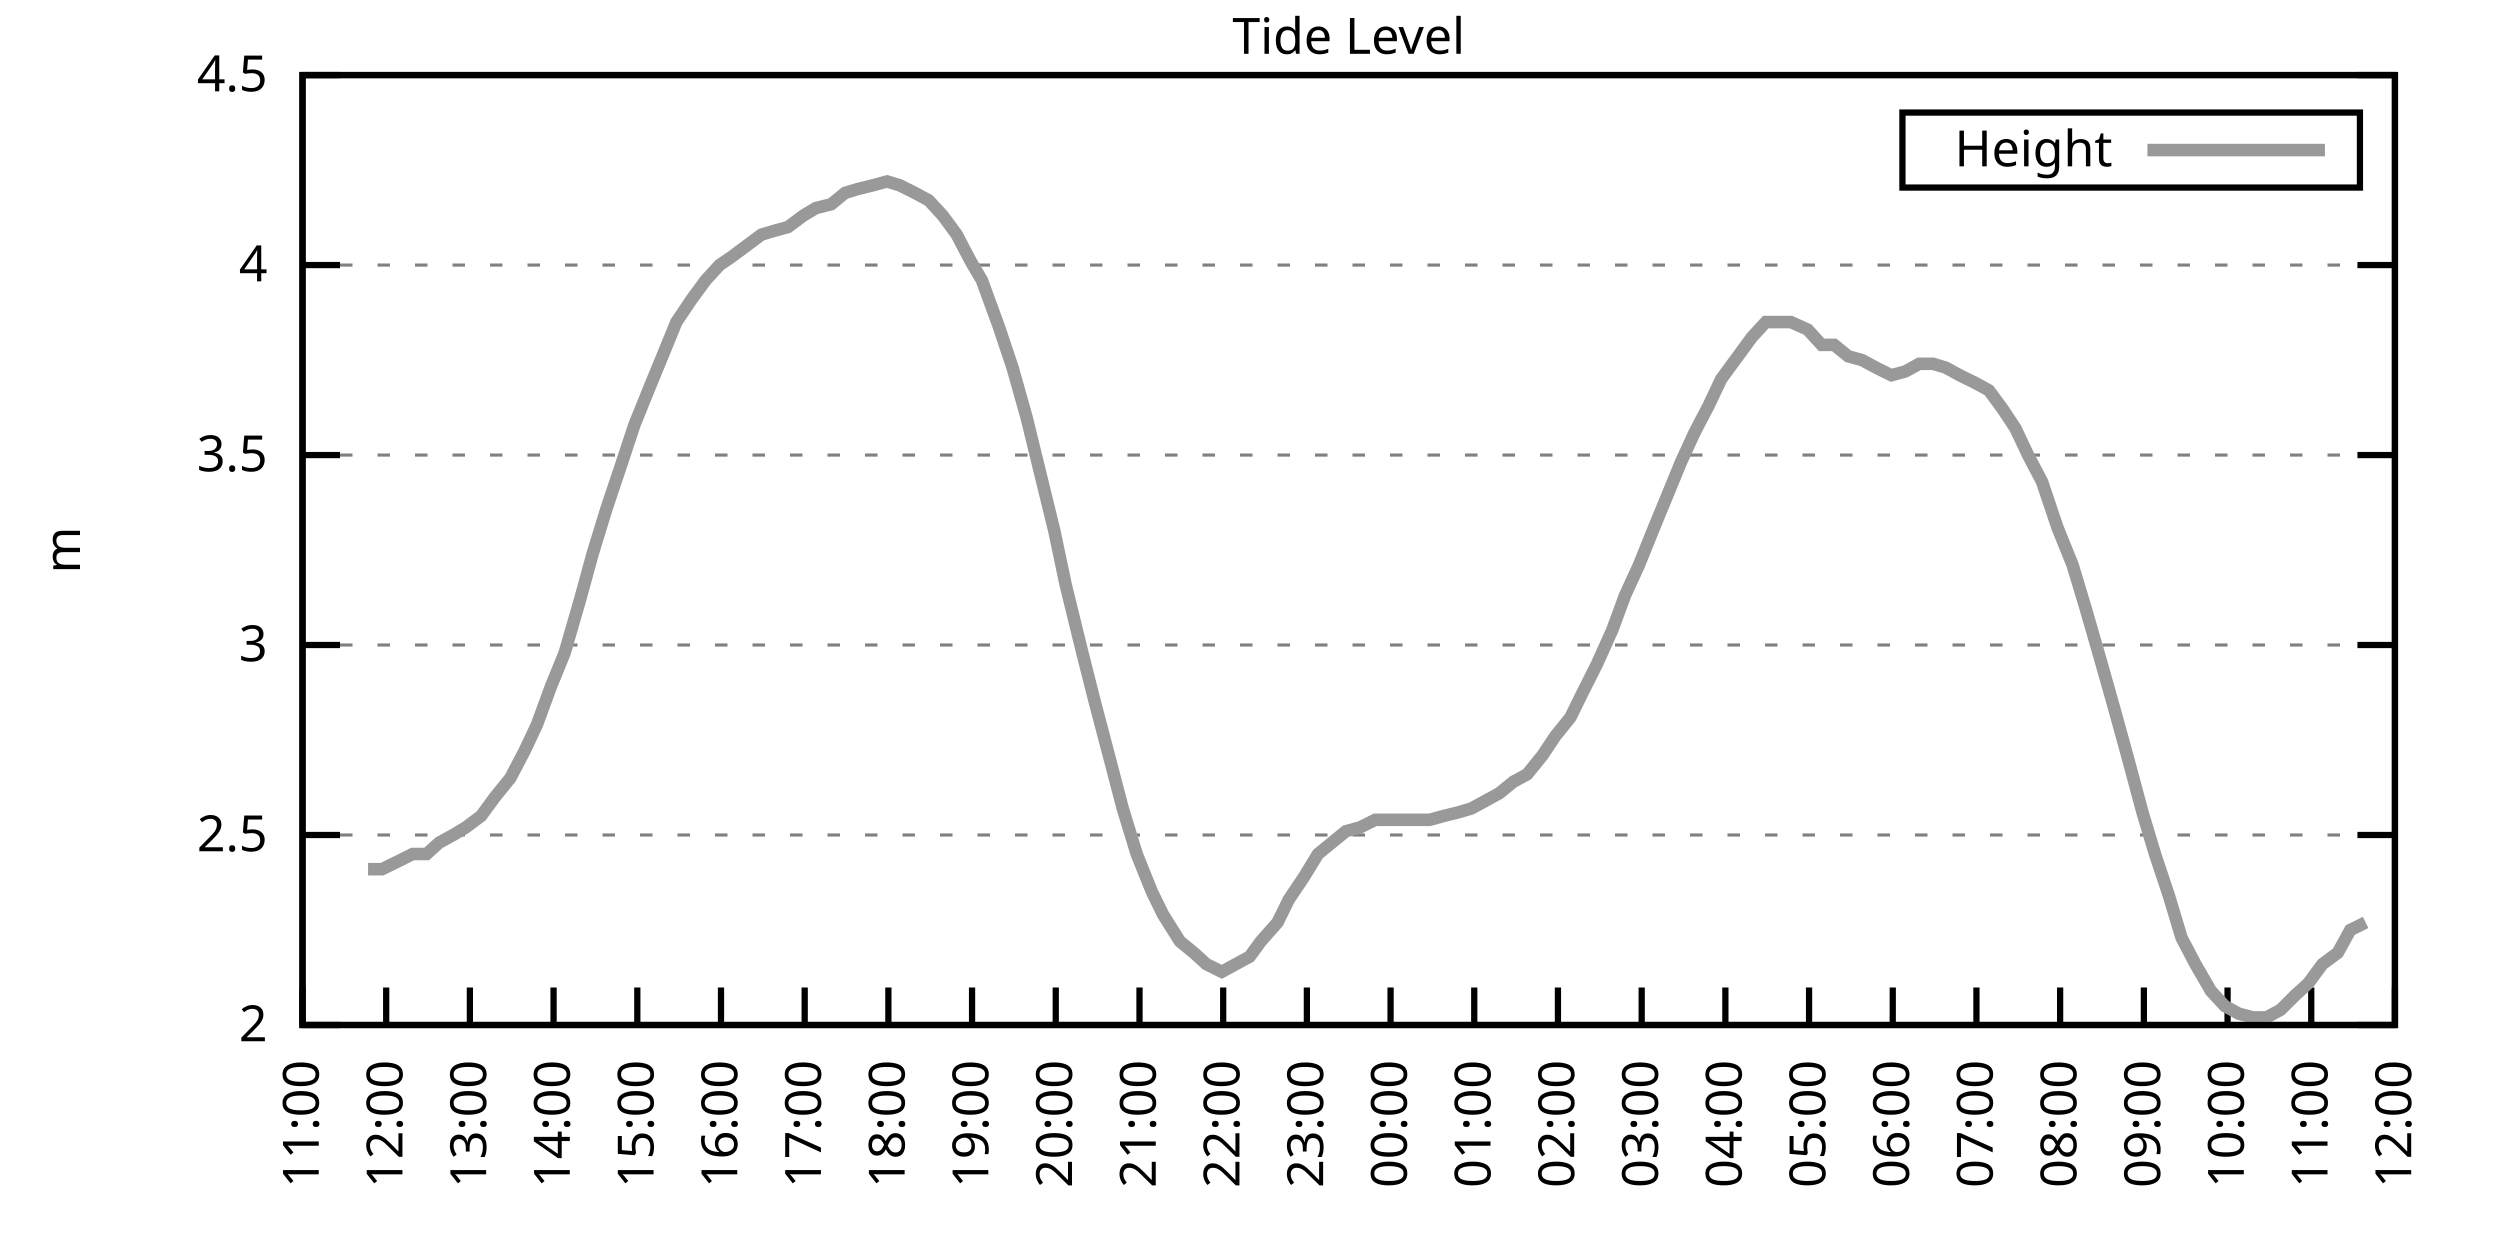
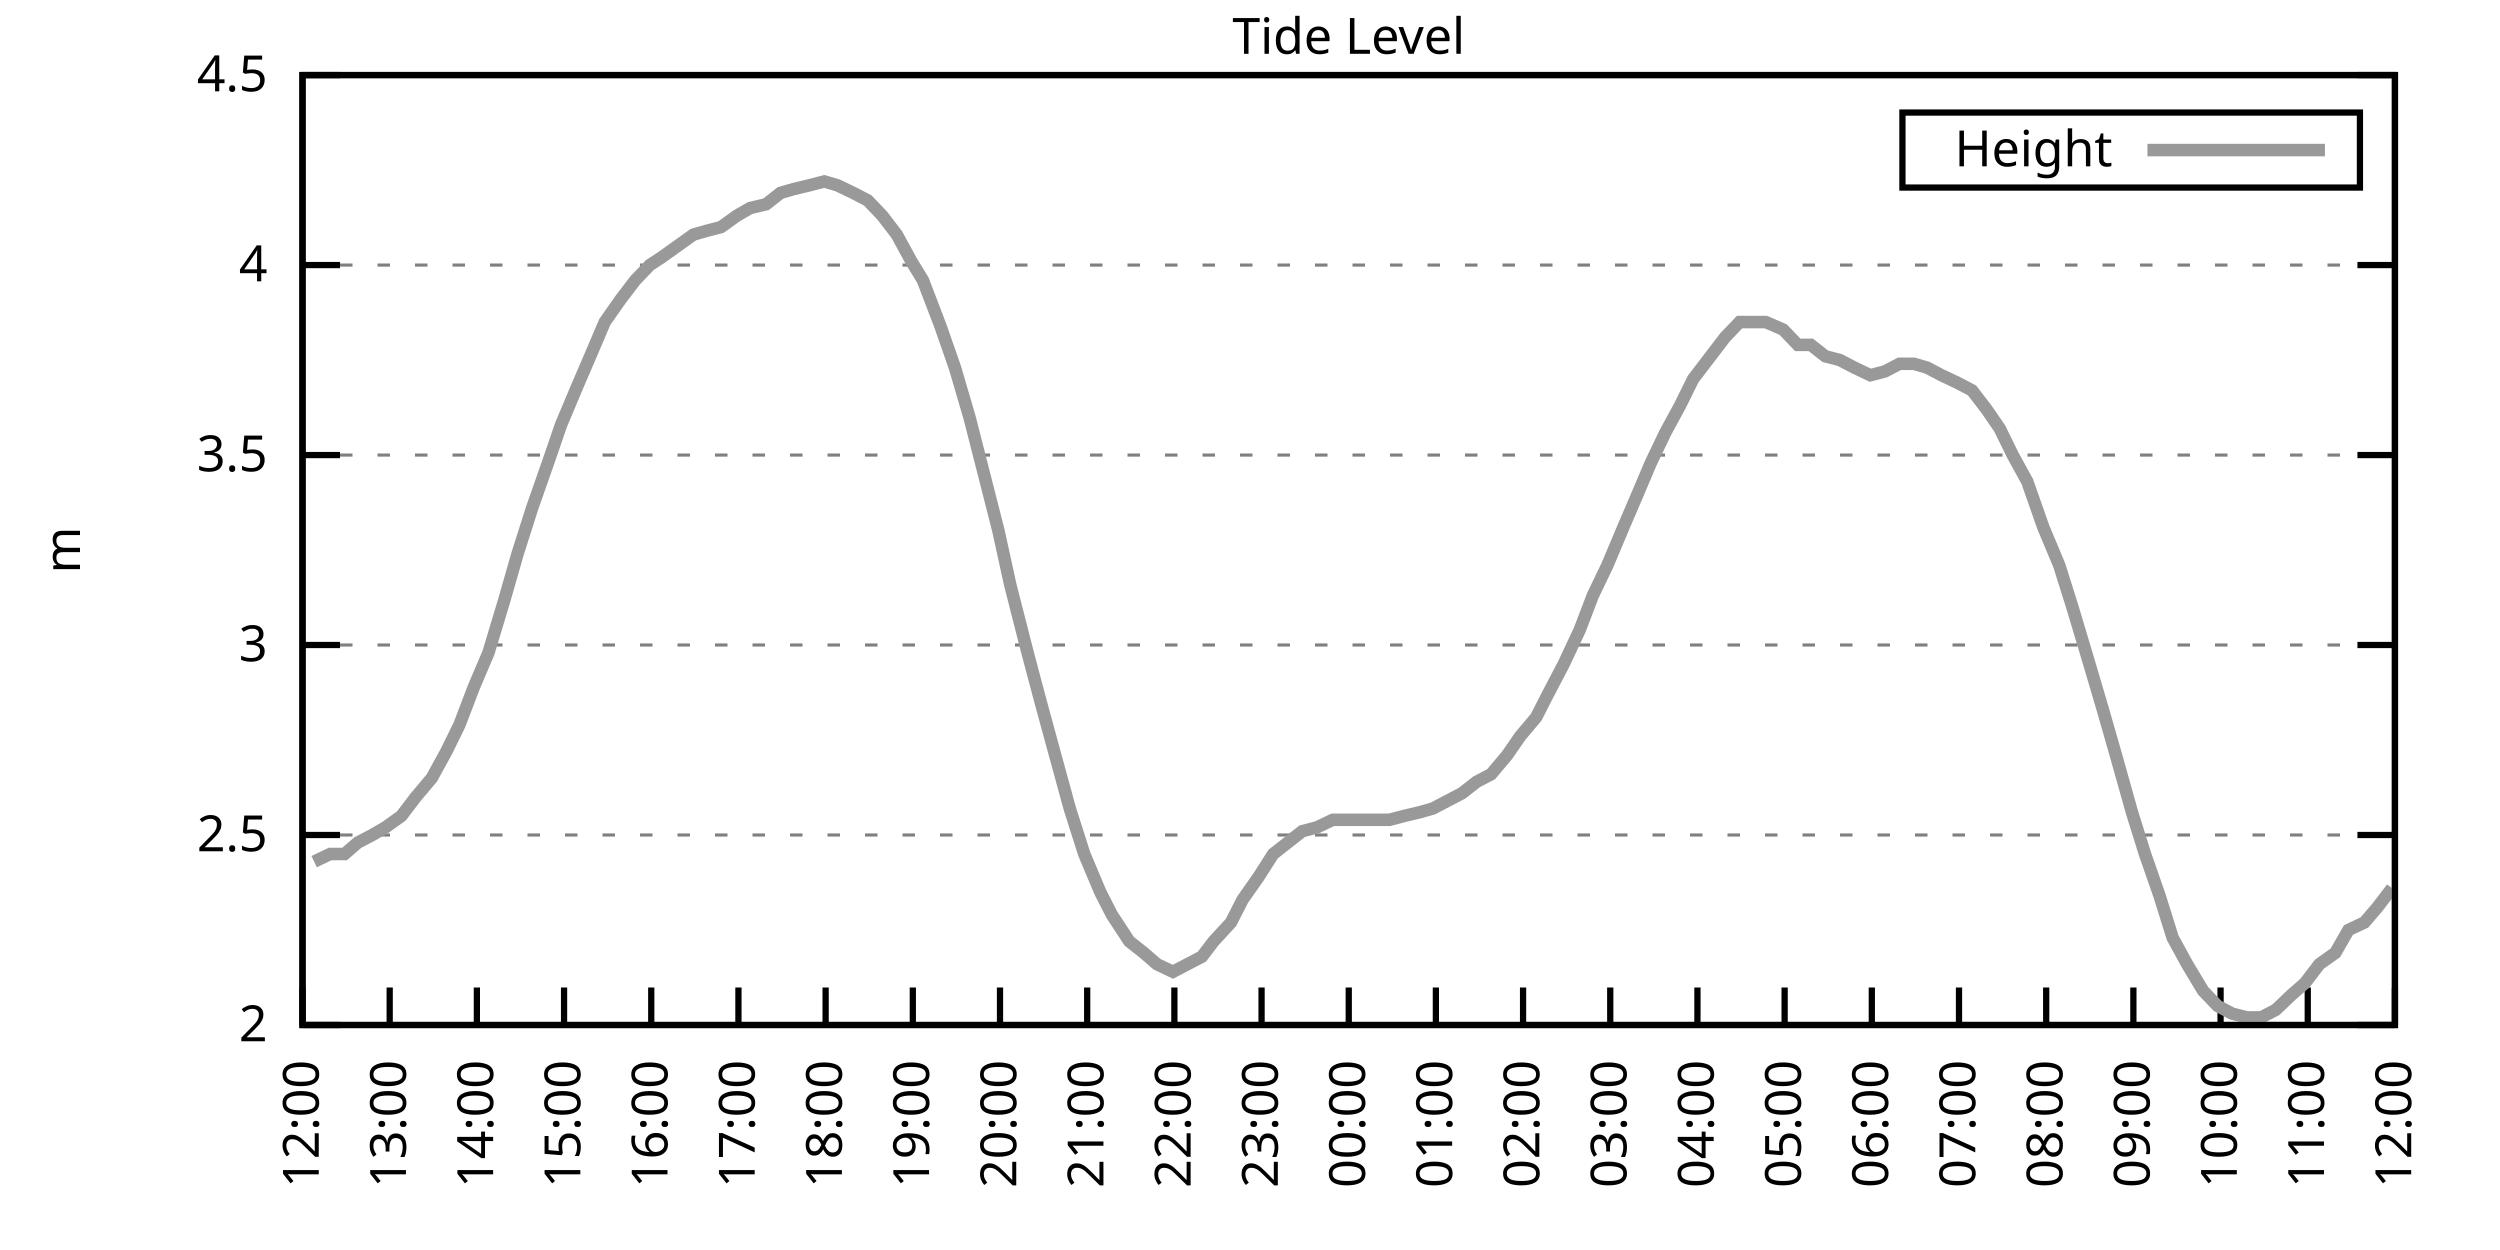
<svg xmlns="http://www.w3.org/2000/svg" xmlns:xlink="http://www.w3.org/1999/xlink" width="400" height="200" viewBox="0 0 400 200">
  <g id="gnuplot_canvas">
    <rect x="0" y="0" width="400" height="200" fill="none" />
    <defs>
      <circle id="gpDot" r="0.5" stroke-width="0.5" stroke="currentColor" />
      <path id="gpPt0" stroke-width="0.333" stroke="currentColor" d="M-1,0 h2 M0,-1 v2" />
      <path id="gpPt1" stroke-width="0.333" stroke="currentColor" d="M-1,-1 L1,1 M1,-1 L-1,1" />
      <path id="gpPt2" stroke-width="0.333" stroke="currentColor" d="M-1,0 L1,0 M0,-1 L0,1 M-1,-1 L1,1 M-1,1 L1,-1" />
      <rect id="gpPt3" stroke-width="0.333" stroke="currentColor" x="-1" y="-1" width="2" height="2" />
      <rect id="gpPt4" stroke-width="0.333" stroke="currentColor" fill="currentColor" x="-1" y="-1" width="2" height="2" />
      <circle id="gpPt5" stroke-width="0.333" stroke="currentColor" cx="0" cy="0" r="1" />
      <use xlink:href="#gpPt5" id="gpPt6" fill="currentColor" stroke="none" />
      <path id="gpPt7" stroke-width="0.333" stroke="currentColor" d="M0,-1.33 L-1.33,0.67 L1.33,0.67 z" />
      <use xlink:href="#gpPt7" id="gpPt8" fill="currentColor" stroke="none" />
      <use xlink:href="#gpPt7" id="gpPt9" stroke="currentColor" transform="rotate(180)" />
      <use xlink:href="#gpPt9" id="gpPt10" fill="currentColor" stroke="none" />
      <use xlink:href="#gpPt3" id="gpPt11" stroke="currentColor" transform="rotate(45)" />
      <use xlink:href="#gpPt11" id="gpPt12" fill="currentColor" stroke="none" />
      <path id="gpPt13" stroke-width="0.333" stroke="currentColor" d="M0,1.330 L1.265,0.411 L0.782,-1.067 L-0.782,-1.076 L-1.265,0.411 z" />
      <use xlink:href="#gpPt13" id="gpPt14" fill="currentColor" stroke="none" />
      <filter id="textbox" filterUnits="objectBoundingBox" x="0" y="0" height="1" width="1">
        <feFlood flood-color="white" flood-opacity="1" result="bgnd" />
        <feComposite in="SourceGraphic" in2="bgnd" operator="atop" />
      </filter>
      <filter id="greybox" filterUnits="objectBoundingBox" x="0" y="0" height="1" width="1">
        <feFlood flood-color="lightgrey" flood-opacity="1" result="grey" />
        <feComposite in="SourceGraphic" in2="grey" operator="atop" />
      </filter>
    </defs>
    <g fill="none" color="white" stroke="currentColor" stroke-width="1.00" stroke-linecap="butt" stroke-linejoin="miter">
</g>
    <g fill="none" color="black" stroke="currentColor" stroke-width="1.00" stroke-linecap="butt" stroke-linejoin="miter">
      <g stroke="none" shape-rendering="crispEdges">
        <polygon fill="rgb(255, 255, 255)" points="48.40,164.00 383.18,164.00 383.18,12.02 48.40,12.02 " />
      </g>
    </g>
    <g fill="none" color="black" stroke="currentColor" stroke-width="1.00" stroke-linecap="butt" stroke-linejoin="miter">
</g>
    <g fill="none" color="black" stroke="black" stroke-width="0.50" stroke-linecap="butt" stroke-linejoin="miter">
</g>
    <g fill="none" color="gray" stroke="currentColor" stroke-width="0.50" stroke-linecap="butt" stroke-linejoin="miter">
      <path stroke="gray" stroke-dasharray="2,4" class="gridline" d="M48.40,164.00 L383.19,164.00  " />
    </g>
    <g fill="none" color="gray" stroke="gray" stroke-width="1.00" stroke-linecap="butt" stroke-linejoin="miter">
</g>
    <g fill="none" color="black" stroke="currentColor" stroke-width="1.00" stroke-linecap="butt" stroke-linejoin="miter">
      <path stroke="black" d="M48.40,164.00 L54.40,164.00 M383.19,164.00 L377.19,164.00  " />
      <g transform="translate(42.80,166.60)" stroke="none" fill="black" font-family="Sans" font-size="8.00" text-anchor="end">
        <text>
          <tspan font-family="Sans"> 2</tspan>
        </text>
      </g>
    </g>
    <g fill="none" color="black" stroke="currentColor" stroke-width="1.00" stroke-linecap="butt" stroke-linejoin="miter">
</g>
    <g fill="none" color="black" stroke="black" stroke-width="0.50" stroke-linecap="butt" stroke-linejoin="miter">
</g>
    <g fill="none" color="gray" stroke="currentColor" stroke-width="0.50" stroke-linecap="butt" stroke-linejoin="miter">
      <path stroke="gray" stroke-dasharray="2,4" class="gridline" d="M48.40,133.60 L383.19,133.60  " />
    </g>
    <g fill="none" color="gray" stroke="gray" stroke-width="1.00" stroke-linecap="butt" stroke-linejoin="miter">
</g>
    <g fill="none" color="black" stroke="currentColor" stroke-width="1.00" stroke-linecap="butt" stroke-linejoin="miter">
      <path stroke="black" d="M48.40,133.60 L54.40,133.60 M383.19,133.60 L377.19,133.60  " />
      <g transform="translate(42.80,136.20)" stroke="none" fill="black" font-family="Sans" font-size="8.00" text-anchor="end">
        <text>
          <tspan font-family="Sans"> 2.5</tspan>
        </text>
      </g>
    </g>
    <g fill="none" color="black" stroke="currentColor" stroke-width="1.00" stroke-linecap="butt" stroke-linejoin="miter">
</g>
    <g fill="none" color="black" stroke="black" stroke-width="0.50" stroke-linecap="butt" stroke-linejoin="miter">
</g>
    <g fill="none" color="gray" stroke="currentColor" stroke-width="0.50" stroke-linecap="butt" stroke-linejoin="miter">
      <path stroke="gray" stroke-dasharray="2,4" class="gridline" d="M48.40,103.20 L383.19,103.20  " />
    </g>
    <g fill="none" color="gray" stroke="gray" stroke-width="1.00" stroke-linecap="butt" stroke-linejoin="miter">
</g>
    <g fill="none" color="black" stroke="currentColor" stroke-width="1.00" stroke-linecap="butt" stroke-linejoin="miter">
      <path stroke="black" d="M48.40,103.20 L54.40,103.20 M383.19,103.20 L377.19,103.20  " />
      <g transform="translate(42.80,105.80)" stroke="none" fill="black" font-family="Sans" font-size="8.00" text-anchor="end">
        <text>
          <tspan font-family="Sans"> 3</tspan>
        </text>
      </g>
    </g>
    <g fill="none" color="black" stroke="currentColor" stroke-width="1.00" stroke-linecap="butt" stroke-linejoin="miter">
</g>
    <g fill="none" color="black" stroke="black" stroke-width="0.50" stroke-linecap="butt" stroke-linejoin="miter">
</g>
    <g fill="none" color="gray" stroke="currentColor" stroke-width="0.50" stroke-linecap="butt" stroke-linejoin="miter">
      <path stroke="gray" stroke-dasharray="2,4" class="gridline" d="M48.40,72.81 L383.19,72.81  " />
    </g>
    <g fill="none" color="gray" stroke="gray" stroke-width="1.00" stroke-linecap="butt" stroke-linejoin="miter">
</g>
    <g fill="none" color="black" stroke="currentColor" stroke-width="1.00" stroke-linecap="butt" stroke-linejoin="miter">
      <path stroke="black" d="M48.40,72.81 L54.40,72.81 M383.19,72.81 L377.19,72.81  " />
      <g transform="translate(42.80,75.41)" stroke="none" fill="black" font-family="Sans" font-size="8.00" text-anchor="end">
        <text>
          <tspan font-family="Sans"> 3.5</tspan>
        </text>
      </g>
    </g>
    <g fill="none" color="black" stroke="currentColor" stroke-width="1.00" stroke-linecap="butt" stroke-linejoin="miter">
</g>
    <g fill="none" color="black" stroke="black" stroke-width="0.50" stroke-linecap="butt" stroke-linejoin="miter">
</g>
    <g fill="none" color="gray" stroke="currentColor" stroke-width="0.50" stroke-linecap="butt" stroke-linejoin="miter">
      <path stroke="gray" stroke-dasharray="2,4" class="gridline" d="M48.40,42.41 L383.19,42.41  " />
    </g>
    <g fill="none" color="gray" stroke="gray" stroke-width="1.00" stroke-linecap="butt" stroke-linejoin="miter">
</g>
    <g fill="none" color="black" stroke="currentColor" stroke-width="1.00" stroke-linecap="butt" stroke-linejoin="miter">
      <path stroke="black" d="M48.40,42.41 L54.40,42.41 M383.19,42.41 L377.19,42.41  " />
      <g transform="translate(42.80,45.01)" stroke="none" fill="black" font-family="Sans" font-size="8.00" text-anchor="end">
        <text>
          <tspan font-family="Sans"> 4</tspan>
        </text>
      </g>
    </g>
    <g fill="none" color="black" stroke="currentColor" stroke-width="1.00" stroke-linecap="butt" stroke-linejoin="miter">
</g>
    <g fill="none" color="black" stroke="black" stroke-width="0.50" stroke-linecap="butt" stroke-linejoin="miter">
</g>
    <g fill="none" color="gray" stroke="currentColor" stroke-width="0.50" stroke-linecap="butt" stroke-linejoin="miter">
      <path stroke="gray" stroke-dasharray="2,4" class="gridline" d="M48.40,12.01 L383.19,12.01  " />
    </g>
    <g fill="none" color="gray" stroke="gray" stroke-width="1.00" stroke-linecap="butt" stroke-linejoin="miter">
</g>
    <g fill="none" color="black" stroke="currentColor" stroke-width="1.00" stroke-linecap="butt" stroke-linejoin="miter">
      <path stroke="black" d="M48.40,12.01 L54.40,12.01 M383.19,12.01 L377.19,12.01  " />
      <g transform="translate(42.80,14.61)" stroke="none" fill="black" font-family="Sans" font-size="8.00" text-anchor="end">
        <text>
          <tspan font-family="Sans"> 4.5</tspan>
        </text>
      </g>
    </g>
    <g fill="none" color="black" stroke="currentColor" stroke-width="1.00" stroke-linecap="butt" stroke-linejoin="miter">
      <path stroke="black" d="M48.40,164.00 L48.40,158.00  " />
      <g transform="translate(51.00,169.60) rotate(270.00)" stroke="none" fill="black" font-family="Sans" font-size="8.00" text-anchor="end">
        <text>
-           <tspan font-family="Sans">11:00</tspan>
-         </text>
-       </g>
-     </g>
-     <g fill="none" color="black" stroke="currentColor" stroke-width="1.00" stroke-linecap="butt" stroke-linejoin="miter">
-       <path stroke="black" d="M61.79,164.00 L61.79,158.00  " />
-       <g transform="translate(64.39,169.60) rotate(270.00)" stroke="none" fill="black" font-family="Sans" font-size="8.00" text-anchor="end">
-         <text>
          <tspan font-family="Sans">12:00</tspan>
        </text>
      </g>
    </g>
    <g fill="none" color="black" stroke="currentColor" stroke-width="1.00" stroke-linecap="butt" stroke-linejoin="miter">
-       <path stroke="black" d="M75.18,164.00 L75.18,158.00  " />
-       <g transform="translate(77.78,169.60) rotate(270.00)" stroke="none" fill="black" font-family="Sans" font-size="8.00" text-anchor="end">
+       <path stroke="black" d="M62.35,164.00 L62.35,158.00  " />
+       <g transform="translate(64.95,169.60) rotate(270.00)" stroke="none" fill="black" font-family="Sans" font-size="8.00" text-anchor="end">
        <text>
          <tspan font-family="Sans">13:00</tspan>
        </text>
      </g>
    </g>
    <g fill="none" color="black" stroke="currentColor" stroke-width="1.00" stroke-linecap="butt" stroke-linejoin="miter">
-       <path stroke="black" d="M88.57,164.00 L88.57,158.00  " />
-       <g transform="translate(91.17,169.60) rotate(270.00)" stroke="none" fill="black" font-family="Sans" font-size="8.00" text-anchor="end">
+       <path stroke="black" d="M76.30,164.00 L76.30,158.00  " />
+       <g transform="translate(78.90,169.60) rotate(270.00)" stroke="none" fill="black" font-family="Sans" font-size="8.00" text-anchor="end">
        <text>
          <tspan font-family="Sans">14:00</tspan>
        </text>
      </g>
    </g>
    <g fill="none" color="black" stroke="currentColor" stroke-width="1.00" stroke-linecap="butt" stroke-linejoin="miter">
-       <path stroke="black" d="M101.97,164.00 L101.97,158.00  " />
-       <g transform="translate(104.57,169.60) rotate(270.00)" stroke="none" fill="black" font-family="Sans" font-size="8.00" text-anchor="end">
+       <path stroke="black" d="M90.25,164.00 L90.25,158.00  " />
+       <g transform="translate(92.85,169.60) rotate(270.00)" stroke="none" fill="black" font-family="Sans" font-size="8.00" text-anchor="end">
        <text>
          <tspan font-family="Sans">15:00</tspan>
        </text>
      </g>
    </g>
    <g fill="none" color="black" stroke="currentColor" stroke-width="1.00" stroke-linecap="butt" stroke-linejoin="miter">
-       <path stroke="black" d="M115.36,164.00 L115.36,158.00  " />
-       <g transform="translate(117.96,169.60) rotate(270.00)" stroke="none" fill="black" font-family="Sans" font-size="8.00" text-anchor="end">
+       <path stroke="black" d="M104.20,164.00 L104.20,158.00  " />
+       <g transform="translate(106.80,169.60) rotate(270.00)" stroke="none" fill="black" font-family="Sans" font-size="8.00" text-anchor="end">
        <text>
          <tspan font-family="Sans">16:00</tspan>
        </text>
      </g>
    </g>
    <g fill="none" color="black" stroke="currentColor" stroke-width="1.00" stroke-linecap="butt" stroke-linejoin="miter">
-       <path stroke="black" d="M128.75,164.00 L128.75,158.00  " />
-       <g transform="translate(131.35,169.60) rotate(270.00)" stroke="none" fill="black" font-family="Sans" font-size="8.00" text-anchor="end">
+       <path stroke="black" d="M118.15,164.00 L118.15,158.00  " />
+       <g transform="translate(120.75,169.60) rotate(270.00)" stroke="none" fill="black" font-family="Sans" font-size="8.00" text-anchor="end">
        <text>
          <tspan font-family="Sans">17:00</tspan>
        </text>
      </g>
    </g>
    <g fill="none" color="black" stroke="currentColor" stroke-width="1.00" stroke-linecap="butt" stroke-linejoin="miter">
-       <path stroke="black" d="M142.14,164.00 L142.14,158.00  " />
-       <g transform="translate(144.74,169.60) rotate(270.00)" stroke="none" fill="black" font-family="Sans" font-size="8.00" text-anchor="end">
+       <path stroke="black" d="M132.10,164.00 L132.10,158.00  " />
+       <g transform="translate(134.70,169.60) rotate(270.00)" stroke="none" fill="black" font-family="Sans" font-size="8.00" text-anchor="end">
        <text>
          <tspan font-family="Sans">18:00</tspan>
        </text>
      </g>
    </g>
    <g fill="none" color="black" stroke="currentColor" stroke-width="1.00" stroke-linecap="butt" stroke-linejoin="miter">
-       <path stroke="black" d="M155.53,164.00 L155.53,158.00  " />
-       <g transform="translate(158.13,169.60) rotate(270.00)" stroke="none" fill="black" font-family="Sans" font-size="8.00" text-anchor="end">
+       <path stroke="black" d="M146.05,164.00 L146.05,158.00  " />
+       <g transform="translate(148.65,169.60) rotate(270.00)" stroke="none" fill="black" font-family="Sans" font-size="8.00" text-anchor="end">
        <text>
          <tspan font-family="Sans">19:00</tspan>
        </text>
      </g>
    </g>
    <g fill="none" color="black" stroke="currentColor" stroke-width="1.00" stroke-linecap="butt" stroke-linejoin="miter">
-       <path stroke="black" d="M168.92,164.00 L168.92,158.00  " />
-       <g transform="translate(171.52,169.60) rotate(270.00)" stroke="none" fill="black" font-family="Sans" font-size="8.00" text-anchor="end">
+       <path stroke="black" d="M160.00,164.00 L160.00,158.00  " />
+       <g transform="translate(162.60,169.60) rotate(270.00)" stroke="none" fill="black" font-family="Sans" font-size="8.00" text-anchor="end">
        <text>
          <tspan font-family="Sans">20:00</tspan>
        </text>
      </g>
    </g>
    <g fill="none" color="black" stroke="currentColor" stroke-width="1.00" stroke-linecap="butt" stroke-linejoin="miter">
-       <path stroke="black" d="M182.32,164.00 L182.32,158.00  " />
-       <g transform="translate(184.92,169.60) rotate(270.00)" stroke="none" fill="black" font-family="Sans" font-size="8.00" text-anchor="end">
+       <path stroke="black" d="M173.95,164.00 L173.95,158.00  " />
+       <g transform="translate(176.55,169.60) rotate(270.00)" stroke="none" fill="black" font-family="Sans" font-size="8.00" text-anchor="end">
        <text>
          <tspan font-family="Sans">21:00</tspan>
        </text>
      </g>
    </g>
    <g fill="none" color="black" stroke="currentColor" stroke-width="1.00" stroke-linecap="butt" stroke-linejoin="miter">
-       <path stroke="black" d="M195.71,164.00 L195.71,158.00  " />
-       <g transform="translate(198.31,169.60) rotate(270.00)" stroke="none" fill="black" font-family="Sans" font-size="8.00" text-anchor="end">
+       <path stroke="black" d="M187.90,164.00 L187.90,158.00  " />
+       <g transform="translate(190.50,169.60) rotate(270.00)" stroke="none" fill="black" font-family="Sans" font-size="8.00" text-anchor="end">
        <text>
          <tspan font-family="Sans">22:00</tspan>
        </text>
      </g>
    </g>
    <g fill="none" color="black" stroke="currentColor" stroke-width="1.00" stroke-linecap="butt" stroke-linejoin="miter">
-       <path stroke="black" d="M209.10,164.00 L209.10,158.00  " />
-       <g transform="translate(211.70,169.60) rotate(270.00)" stroke="none" fill="black" font-family="Sans" font-size="8.00" text-anchor="end">
+       <path stroke="black" d="M201.85,164.00 L201.85,158.00  " />
+       <g transform="translate(204.45,169.60) rotate(270.00)" stroke="none" fill="black" font-family="Sans" font-size="8.00" text-anchor="end">
        <text>
          <tspan font-family="Sans">23:00</tspan>
        </text>
      </g>
    </g>
    <g fill="none" color="black" stroke="currentColor" stroke-width="1.00" stroke-linecap="butt" stroke-linejoin="miter">
-       <path stroke="black" d="M222.49,164.00 L222.49,158.00  " />
-       <g transform="translate(225.09,169.60) rotate(270.00)" stroke="none" fill="black" font-family="Sans" font-size="8.00" text-anchor="end">
+       <path stroke="black" d="M215.80,164.00 L215.80,158.00  " />
+       <g transform="translate(218.40,169.60) rotate(270.00)" stroke="none" fill="black" font-family="Sans" font-size="8.00" text-anchor="end">
        <text>
          <tspan font-family="Sans">00:00</tspan>
        </text>
      </g>
    </g>
    <g fill="none" color="black" stroke="currentColor" stroke-width="1.00" stroke-linecap="butt" stroke-linejoin="miter">
-       <path stroke="black" d="M235.88,164.00 L235.88,158.00  " />
-       <g transform="translate(238.48,169.60) rotate(270.00)" stroke="none" fill="black" font-family="Sans" font-size="8.00" text-anchor="end">
+       <path stroke="black" d="M229.74,164.00 L229.74,158.00  " />
+       <g transform="translate(232.34,169.60) rotate(270.00)" stroke="none" fill="black" font-family="Sans" font-size="8.00" text-anchor="end">
        <text>
          <tspan font-family="Sans">01:00</tspan>
        </text>
      </g>
    </g>
    <g fill="none" color="black" stroke="currentColor" stroke-width="1.00" stroke-linecap="butt" stroke-linejoin="miter">
-       <path stroke="black" d="M249.27,164.00 L249.27,158.00  " />
-       <g transform="translate(251.87,169.60) rotate(270.00)" stroke="none" fill="black" font-family="Sans" font-size="8.00" text-anchor="end">
+       <path stroke="black" d="M243.69,164.00 L243.69,158.00  " />
+       <g transform="translate(246.29,169.60) rotate(270.00)" stroke="none" fill="black" font-family="Sans" font-size="8.00" text-anchor="end">
        <text>
          <tspan font-family="Sans">02:00</tspan>
        </text>
      </g>
    </g>
    <g fill="none" color="black" stroke="currentColor" stroke-width="1.00" stroke-linecap="butt" stroke-linejoin="miter">
-       <path stroke="black" d="M262.67,164.00 L262.67,158.00  " />
-       <g transform="translate(265.27,169.60) rotate(270.00)" stroke="none" fill="black" font-family="Sans" font-size="8.00" text-anchor="end">
+       <path stroke="black" d="M257.64,164.00 L257.64,158.00  " />
+       <g transform="translate(260.24,169.60) rotate(270.00)" stroke="none" fill="black" font-family="Sans" font-size="8.00" text-anchor="end">
        <text>
          <tspan font-family="Sans">03:00</tspan>
        </text>
      </g>
    </g>
    <g fill="none" color="black" stroke="currentColor" stroke-width="1.00" stroke-linecap="butt" stroke-linejoin="miter">
-       <path stroke="black" d="M276.06,164.00 L276.06,158.00  " />
-       <g transform="translate(278.66,169.60) rotate(270.00)" stroke="none" fill="black" font-family="Sans" font-size="8.00" text-anchor="end">
+       <path stroke="black" d="M271.59,164.00 L271.59,158.00  " />
+       <g transform="translate(274.19,169.60) rotate(270.00)" stroke="none" fill="black" font-family="Sans" font-size="8.00" text-anchor="end">
        <text>
          <tspan font-family="Sans">04:00</tspan>
        </text>
      </g>
    </g>
    <g fill="none" color="black" stroke="currentColor" stroke-width="1.00" stroke-linecap="butt" stroke-linejoin="miter">
-       <path stroke="black" d="M289.45,164.00 L289.45,158.00  " />
-       <g transform="translate(292.05,169.60) rotate(270.00)" stroke="none" fill="black" font-family="Sans" font-size="8.00" text-anchor="end">
+       <path stroke="black" d="M285.54,164.00 L285.54,158.00  " />
+       <g transform="translate(288.14,169.60) rotate(270.00)" stroke="none" fill="black" font-family="Sans" font-size="8.00" text-anchor="end">
        <text>
          <tspan font-family="Sans">05:00</tspan>
        </text>
      </g>
    </g>
    <g fill="none" color="black" stroke="currentColor" stroke-width="1.00" stroke-linecap="butt" stroke-linejoin="miter">
-       <path stroke="black" d="M302.84,164.00 L302.84,158.00  " />
-       <g transform="translate(305.44,169.60) rotate(270.00)" stroke="none" fill="black" font-family="Sans" font-size="8.00" text-anchor="end">
+       <path stroke="black" d="M299.49,164.00 L299.49,158.00  " />
+       <g transform="translate(302.09,169.60) rotate(270.00)" stroke="none" fill="black" font-family="Sans" font-size="8.00" text-anchor="end">
        <text>
          <tspan font-family="Sans">06:00</tspan>
        </text>
      </g>
    </g>
    <g fill="none" color="black" stroke="currentColor" stroke-width="1.00" stroke-linecap="butt" stroke-linejoin="miter">
-       <path stroke="black" d="M316.23,164.00 L316.23,158.00  " />
-       <g transform="translate(318.83,169.60) rotate(270.00)" stroke="none" fill="black" font-family="Sans" font-size="8.00" text-anchor="end">
+       <path stroke="black" d="M313.44,164.00 L313.44,158.00  " />
+       <g transform="translate(316.04,169.60) rotate(270.00)" stroke="none" fill="black" font-family="Sans" font-size="8.00" text-anchor="end">
        <text>
          <tspan font-family="Sans">07:00</tspan>
        </text>
      </g>
    </g>
    <g fill="none" color="black" stroke="currentColor" stroke-width="1.00" stroke-linecap="butt" stroke-linejoin="miter">
-       <path stroke="black" d="M329.62,164.00 L329.62,158.00  " />
-       <g transform="translate(332.22,169.60) rotate(270.00)" stroke="none" fill="black" font-family="Sans" font-size="8.00" text-anchor="end">
+       <path stroke="black" d="M327.39,164.00 L327.39,158.00  " />
+       <g transform="translate(329.99,169.60) rotate(270.00)" stroke="none" fill="black" font-family="Sans" font-size="8.00" text-anchor="end">
        <text>
          <tspan font-family="Sans">08:00</tspan>
        </text>
      </g>
    </g>
    <g fill="none" color="black" stroke="currentColor" stroke-width="1.00" stroke-linecap="butt" stroke-linejoin="miter">
-       <path stroke="black" d="M343.02,164.00 L343.02,158.00  " />
-       <g transform="translate(345.62,169.60) rotate(270.00)" stroke="none" fill="black" font-family="Sans" font-size="8.00" text-anchor="end">
+       <path stroke="black" d="M341.34,164.00 L341.34,158.00  " />
+       <g transform="translate(343.94,169.60) rotate(270.00)" stroke="none" fill="black" font-family="Sans" font-size="8.00" text-anchor="end">
        <text>
          <tspan font-family="Sans">09:00</tspan>
        </text>
      </g>
    </g>
    <g fill="none" color="black" stroke="currentColor" stroke-width="1.00" stroke-linecap="butt" stroke-linejoin="miter">
-       <path stroke="black" d="M356.41,164.00 L356.41,158.00  " />
-       <g transform="translate(359.01,169.60) rotate(270.00)" stroke="none" fill="black" font-family="Sans" font-size="8.00" text-anchor="end">
+       <path stroke="black" d="M355.29,164.00 L355.29,158.00  " />
+       <g transform="translate(357.89,169.60) rotate(270.00)" stroke="none" fill="black" font-family="Sans" font-size="8.00" text-anchor="end">
        <text>
          <tspan font-family="Sans">10:00</tspan>
        </text>
      </g>
    </g>
    <g fill="none" color="black" stroke="currentColor" stroke-width="1.00" stroke-linecap="butt" stroke-linejoin="miter">
-       <path stroke="black" d="M369.80,164.00 L369.80,158.00  " />
-       <g transform="translate(372.40,169.60) rotate(270.00)" stroke="none" fill="black" font-family="Sans" font-size="8.00" text-anchor="end">
+       <path stroke="black" d="M369.24,164.00 L369.24,158.00  " />
+       <g transform="translate(371.84,169.60) rotate(270.00)" stroke="none" fill="black" font-family="Sans" font-size="8.00" text-anchor="end">
        <text>
          <tspan font-family="Sans">11:00</tspan>
        </text>
      </g>
    </g>
    <g fill="none" color="black" stroke="currentColor" stroke-width="1.00" stroke-linecap="butt" stroke-linejoin="miter">
      <path stroke="black" d="M383.19,164.00 L383.19,158.00  " />
      <g transform="translate(385.79,169.60) rotate(270.00)" stroke="none" fill="black" font-family="Sans" font-size="8.00" text-anchor="end">
        <text>
          <tspan font-family="Sans">12:00</tspan>
        </text>
      </g>
    </g>
    <g fill="none" color="black" stroke="currentColor" stroke-width="1.00" stroke-linecap="butt" stroke-linejoin="miter">
</g>
    <g fill="none" color="black" stroke="currentColor" stroke-width="1.00" stroke-linecap="butt" stroke-linejoin="miter">
      <path stroke="black" d="M48.40,12.01 L48.40,164.00 L383.19,164.00 L383.19,12.01 L48.40,12.01 Z  " />
    </g>
    <g fill="none" color="black" stroke="currentColor" stroke-width="1.00" stroke-linecap="butt" stroke-linejoin="miter">
</g>
    <g fill="none" color="black" stroke="currentColor" stroke-width="1.00" stroke-linecap="butt" stroke-linejoin="miter">
      <path stroke="black" d="M304.39,30.01 L304.39,18.01 L377.59,18.01 L377.59,30.01 L304.39,30.01 Z  " />
    </g>
    <g id="Tide_level_plot_1">
      <g fill="none" color="white" stroke="black" stroke-width="2.00" stroke-linecap="butt" stroke-linejoin="miter">
</g>
      <g fill="none" color="black" stroke="currentColor" stroke-width="2.00" stroke-linecap="butt" stroke-linejoin="miter">
        <g transform="translate(337.99,26.61)" stroke="none" fill="black" font-family="Sans" font-size="8.00" text-anchor="end">
          <text>
            <tspan font-family="Sans">Height</tspan>
          </text>
        </g>
      </g>
      <g fill="none" color="black" stroke="currentColor" stroke-width="2.00" stroke-linecap="butt" stroke-linejoin="miter">
-         <path stroke="rgb(153, 153, 153)" d="M343.59,24.01 L371.99,24.01 M58.89,139.07 L61.12,139.07 L63.58,137.86 L66.03,136.64 L68.26,136.64 L70.27,134.82   L72.50,133.60 L74.51,132.39 L76.97,130.56 L79.20,127.52 L81.66,124.48 L83.89,120.23 L85.90,115.97 L88.13,109.89   L90.36,104.42 L92.82,95.91 L94.82,88.61 L97.06,81.32 L99.51,74.02 L101.52,67.94 L103.98,61.86 L105.98,57.00   L108.22,51.53 L110.67,47.88 L112.90,44.84 L115.13,42.41 L116.92,41.19 L119.38,39.37 L121.83,37.54 L123.84,36.94   L126.07,36.33 L128.53,34.50 L130.54,33.29 L132.99,32.68 L135.22,30.86 L137.23,30.25 L139.69,29.64 L141.92,29.03   L143.93,29.64 L146.38,30.86 L148.61,32.07 L150.85,34.50 L153.08,37.54 L155.31,41.80 L157.10,44.84 L159.77,52.14   L162.01,58.82 L164.24,66.73 L166.47,75.85 L168.70,84.97 L170.49,93.48 L173.17,104.42 L175.17,112.32 L177.41,120.83   L179.64,129.35 L181.87,136.64 L184.32,142.72 L186.11,146.37 L188.79,150.62 L191.02,152.45 L193.03,154.27 L195.48,155.49   L197.72,154.27 L199.95,153.06 L201.73,150.62 L204.41,147.59 L206.20,143.94 L208.65,140.29 L210.88,136.64 L215.35,132.99   L217.58,132.39 L220.04,131.17 L222.04,131.17 L224.28,131.17 L226.51,131.17 L228.74,131.17 L230.97,130.56 L233.43,129.95   L235.44,129.35 L237.67,128.13 L239.90,126.91 L242.13,125.09 L244.36,123.87 L246.82,120.83 L248.83,117.80 L251.28,114.76   L253.07,111.11 L255.52,106.24 L257.98,100.77 L259.99,95.30 L262.22,90.44 L264.67,84.36 L266.68,79.49 L268.92,74.02   L271.15,69.16 L273.38,64.90 L275.39,60.65 L278.07,57.00 L280.30,53.96 L282.53,51.53 L284.54,51.53 L286.55,51.53   L289.23,52.74 L291.46,55.18 L293.47,55.18 L295.70,57.00 L297.93,57.61 L300.16,58.82 L302.62,60.04 L304.85,59.43   L307.08,58.21 L309.31,58.21 L311.32,58.82 L313.55,60.04 L316.01,61.25 L318.24,62.47 L320.47,65.51 L322.48,68.55   L324.49,72.81 L326.72,77.06 L329.18,84.36 L331.63,90.44 L333.64,97.12 L336.10,105.64 L338.33,113.54 L340.34,120.83   L342.79,129.95 L344.80,136.64 L347.03,143.33 L349.04,150.02 L351.27,154.27 L353.73,158.53 L355.96,160.96 L358.19,162.18   L360.42,162.78 L362.66,162.78 L364.89,161.57 L367.34,159.14 L369.35,157.31 L371.58,154.27 L374.04,152.45 L376.05,148.80   L378.50,147.59  " />
+         <path stroke="rgb(153, 153, 153)" d="M343.59,24.01 L371.99,24.01 M50.26,137.86 L52.82,136.64 L55.14,136.64 L57.23,134.82 L59.56,133.60 L61.65,132.39   L64.21,130.56 L66.53,127.52 L69.09,124.48 L71.42,120.23 L73.51,115.97 L75.83,109.89 L78.16,104.42 L80.72,95.91   L82.81,88.61 L85.13,81.32 L87.69,74.02 L89.78,67.94 L92.34,61.86 L94.43,57.00 L96.76,51.53 L99.32,47.88   L101.64,44.84 L103.97,42.41 L105.83,41.19 L108.38,39.37 L110.94,37.54 L113.03,36.94 L115.36,36.33 L117.92,34.50   L120.01,33.29 L122.57,32.68 L124.89,30.86 L126.98,30.25 L129.54,29.64 L131.87,29.03 L133.96,29.64 L136.51,30.86   L138.84,32.07 L141.16,34.50 L143.49,37.54 L145.81,41.80 L147.67,44.84 L150.46,52.14 L152.79,58.82 L155.11,66.73   L157.44,75.85 L159.76,84.97 L161.62,93.48 L164.41,104.42 L166.51,112.32 L168.83,120.83 L171.16,129.35 L173.48,136.64   L176.04,142.72 L177.90,146.37 L180.69,150.62 L183.01,152.45 L185.11,154.27 L187.66,155.49 L189.99,154.27 L192.31,153.06   L194.17,150.62 L196.96,147.59 L198.82,143.94 L201.38,140.29 L203.71,136.64 L208.36,132.99 L210.68,132.39 L213.24,131.17   L215.33,131.17 L217.65,131.17 L219.98,131.17 L222.30,131.17 L224.63,130.56 L227.19,129.95 L229.28,129.35 L231.60,128.13   L233.93,126.91 L236.25,125.09 L238.58,123.87 L241.14,120.83 L243.23,117.80 L245.79,114.76 L247.65,111.11 L250.20,106.24   L252.76,100.77 L254.85,95.30 L257.18,90.44 L259.74,84.36 L261.83,79.49 L264.15,74.02 L266.48,69.16 L268.80,64.90   L270.90,60.65 L273.69,57.00 L276.01,53.96 L278.34,51.53 L280.43,51.53 L282.52,51.53 L285.31,52.74 L287.64,55.18   L289.73,55.18 L292.05,57.00 L294.38,57.61 L296.70,58.82 L299.26,60.04 L301.58,59.43 L303.91,58.21 L306.23,58.21   L308.33,58.82 L310.65,60.04 L313.21,61.25 L315.53,62.47 L317.86,65.51 L319.95,68.55 L322.04,72.81 L324.37,77.06   L326.93,84.36 L329.48,90.44 L331.58,97.12 L334.13,105.64 L336.46,113.54 L338.55,120.83 L341.11,129.95 L343.20,136.64   L345.53,143.33 L347.62,150.02 L349.94,154.27 L352.50,158.53 L354.83,160.96 L357.15,162.18 L359.48,162.78 L361.80,162.78   L364.13,161.57 L366.68,159.14 L368.78,157.31 L371.10,154.27 L373.66,152.45 L375.75,148.80 L378.31,147.59 L380.40,145.15   L382.73,142.11  " />
      </g>
    </g>
    <g fill="none" color="black" stroke="currentColor" stroke-width="2.00" stroke-linecap="butt" stroke-linejoin="miter">
</g>
    <g fill="none" color="black" stroke="black" stroke-width="1.00" stroke-linecap="butt" stroke-linejoin="miter">
</g>
    <g fill="none" color="black" stroke="currentColor" stroke-width="1.00" stroke-linecap="butt" stroke-linejoin="miter">
      <path stroke="black" d="M48.40,12.01 L48.40,164.00 L383.19,164.00 L383.19,12.01 L48.40,12.01 Z  " />
      <g transform="translate(12.80,88.01) rotate(270.00)" stroke="none" fill="black" font-family="Sans" font-size="8.00" text-anchor="middle">
        <text>
          <tspan font-family="Sans">m</tspan>
        </text>
      </g>
    </g>
    <g fill="none" color="black" stroke="currentColor" stroke-width="1.00" stroke-linecap="butt" stroke-linejoin="miter">
</g>
    <g fill="none" color="black" stroke="currentColor" stroke-width="1.00" stroke-linecap="butt" stroke-linejoin="miter">
      <g transform="translate(215.79,8.61)" stroke="none" fill="black" font-family="Sans" font-size="8.00" text-anchor="middle">
        <text>
          <tspan font-family="Sans">Tide Level</tspan>
        </text>
      </g>
    </g>
    <g fill="none" color="black" stroke="currentColor" stroke-width="1.00" stroke-linecap="butt" stroke-linejoin="miter">
</g>
  </g>
</svg>
